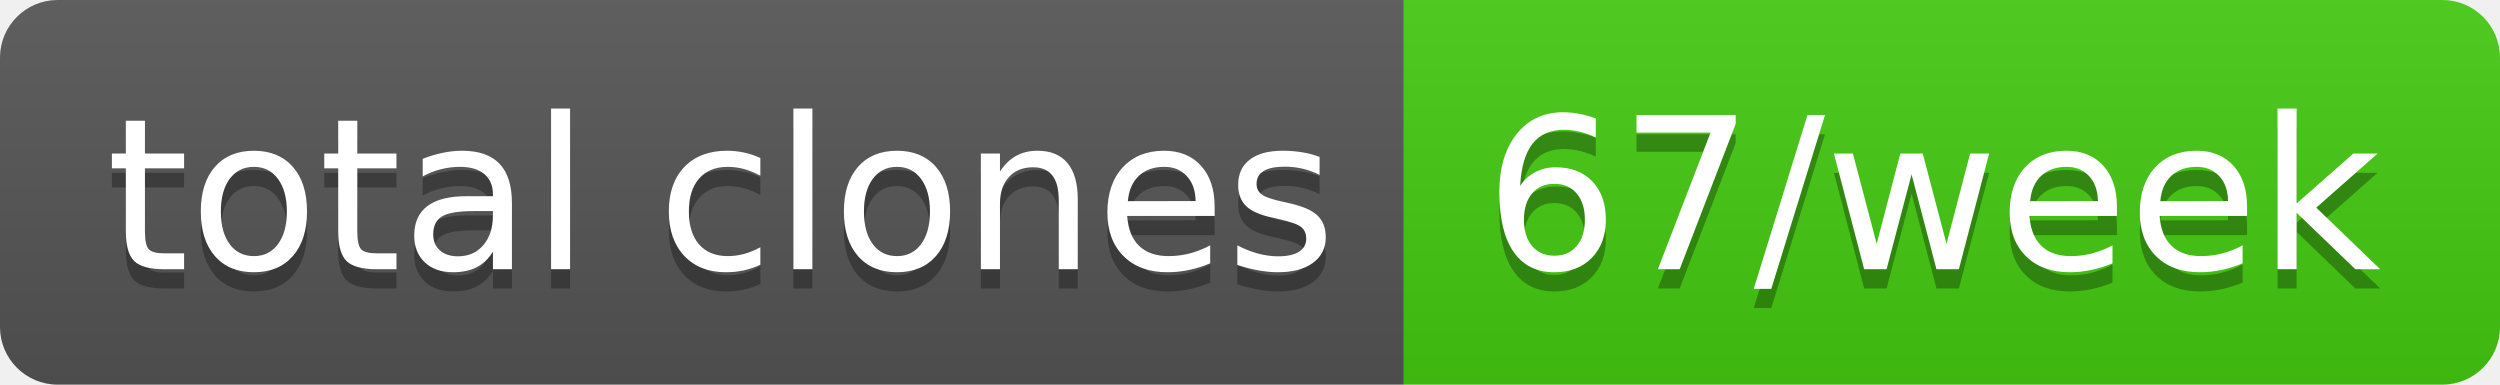
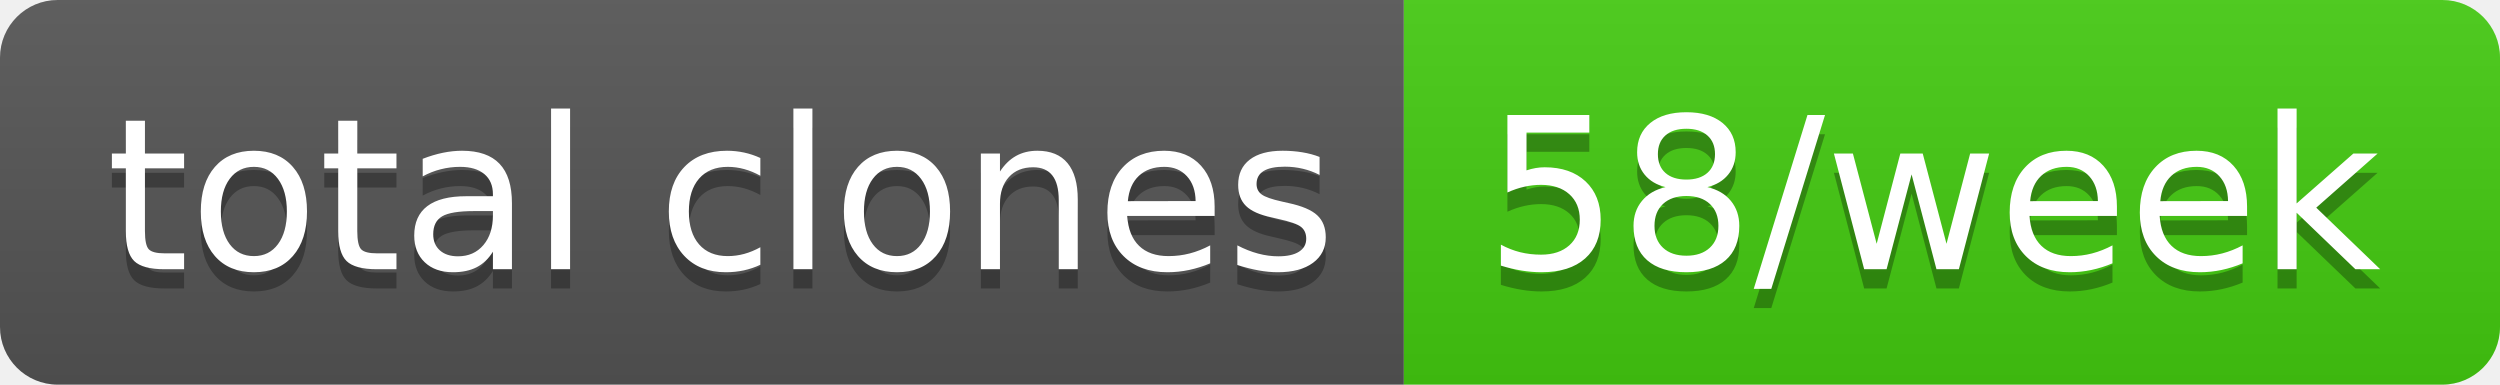
- <svg xmlns="http://www.w3.org/2000/svg" width="130" height="20" role="img" aria-label="total clones: 67/week">
+ <svg xmlns="http://www.w3.org/2000/svg" width="130" height="20" role="img" aria-label="total clones: 58/week">
  <linearGradient id="s" x2="0" y2="100%">
    <stop offset="0" stop-color="#bbb" stop-opacity=".1" />
    <stop offset="1" stop-opacity=".1" />
  </linearGradient>
  <clipPath id="r">
    <rect width="130" height="20" rx="3" fill="#fff" />
  </clipPath>
  <g clip-path="url(#r)">
    <rect width="73" height="20" fill="#555" />
    <rect x="73" width="57" height="20" fill="#4c1" />
    <rect width="130" height="20" fill="url(#s)" />
  </g>
  <g fill="#fff" text-anchor="middle" font-family="Verdana,Geneva,DejaVu Sans,sans-serif" text-rendering="geometricPrecision" font-size="110">
    <text aria-hidden="true" x="375" y="150" fill="#010101" fill-opacity=".3" transform="scale(.1)" textLength="630">total clones</text>
    <text x="375" y="140" transform="scale(.1)" fill="#fff" textLength="630">total clones</text>
-     <text aria-hidden="true" x="1005" y="150" fill="#010101" fill-opacity=".3" transform="scale(.1)" textLength="470">67/week</text>
-     <text x="1005" y="140" transform="scale(.1)" fill="#fff" textLength="470">67/week</text>
+     <text aria-hidden="true" x="1005" y="150" fill="#010101" fill-opacity=".3" transform="scale(.1)" textLength="470">58/week</text>
+     <text x="1005" y="140" transform="scale(.1)" fill="#fff" textLength="470">58/week</text>
  </g>
</svg>
